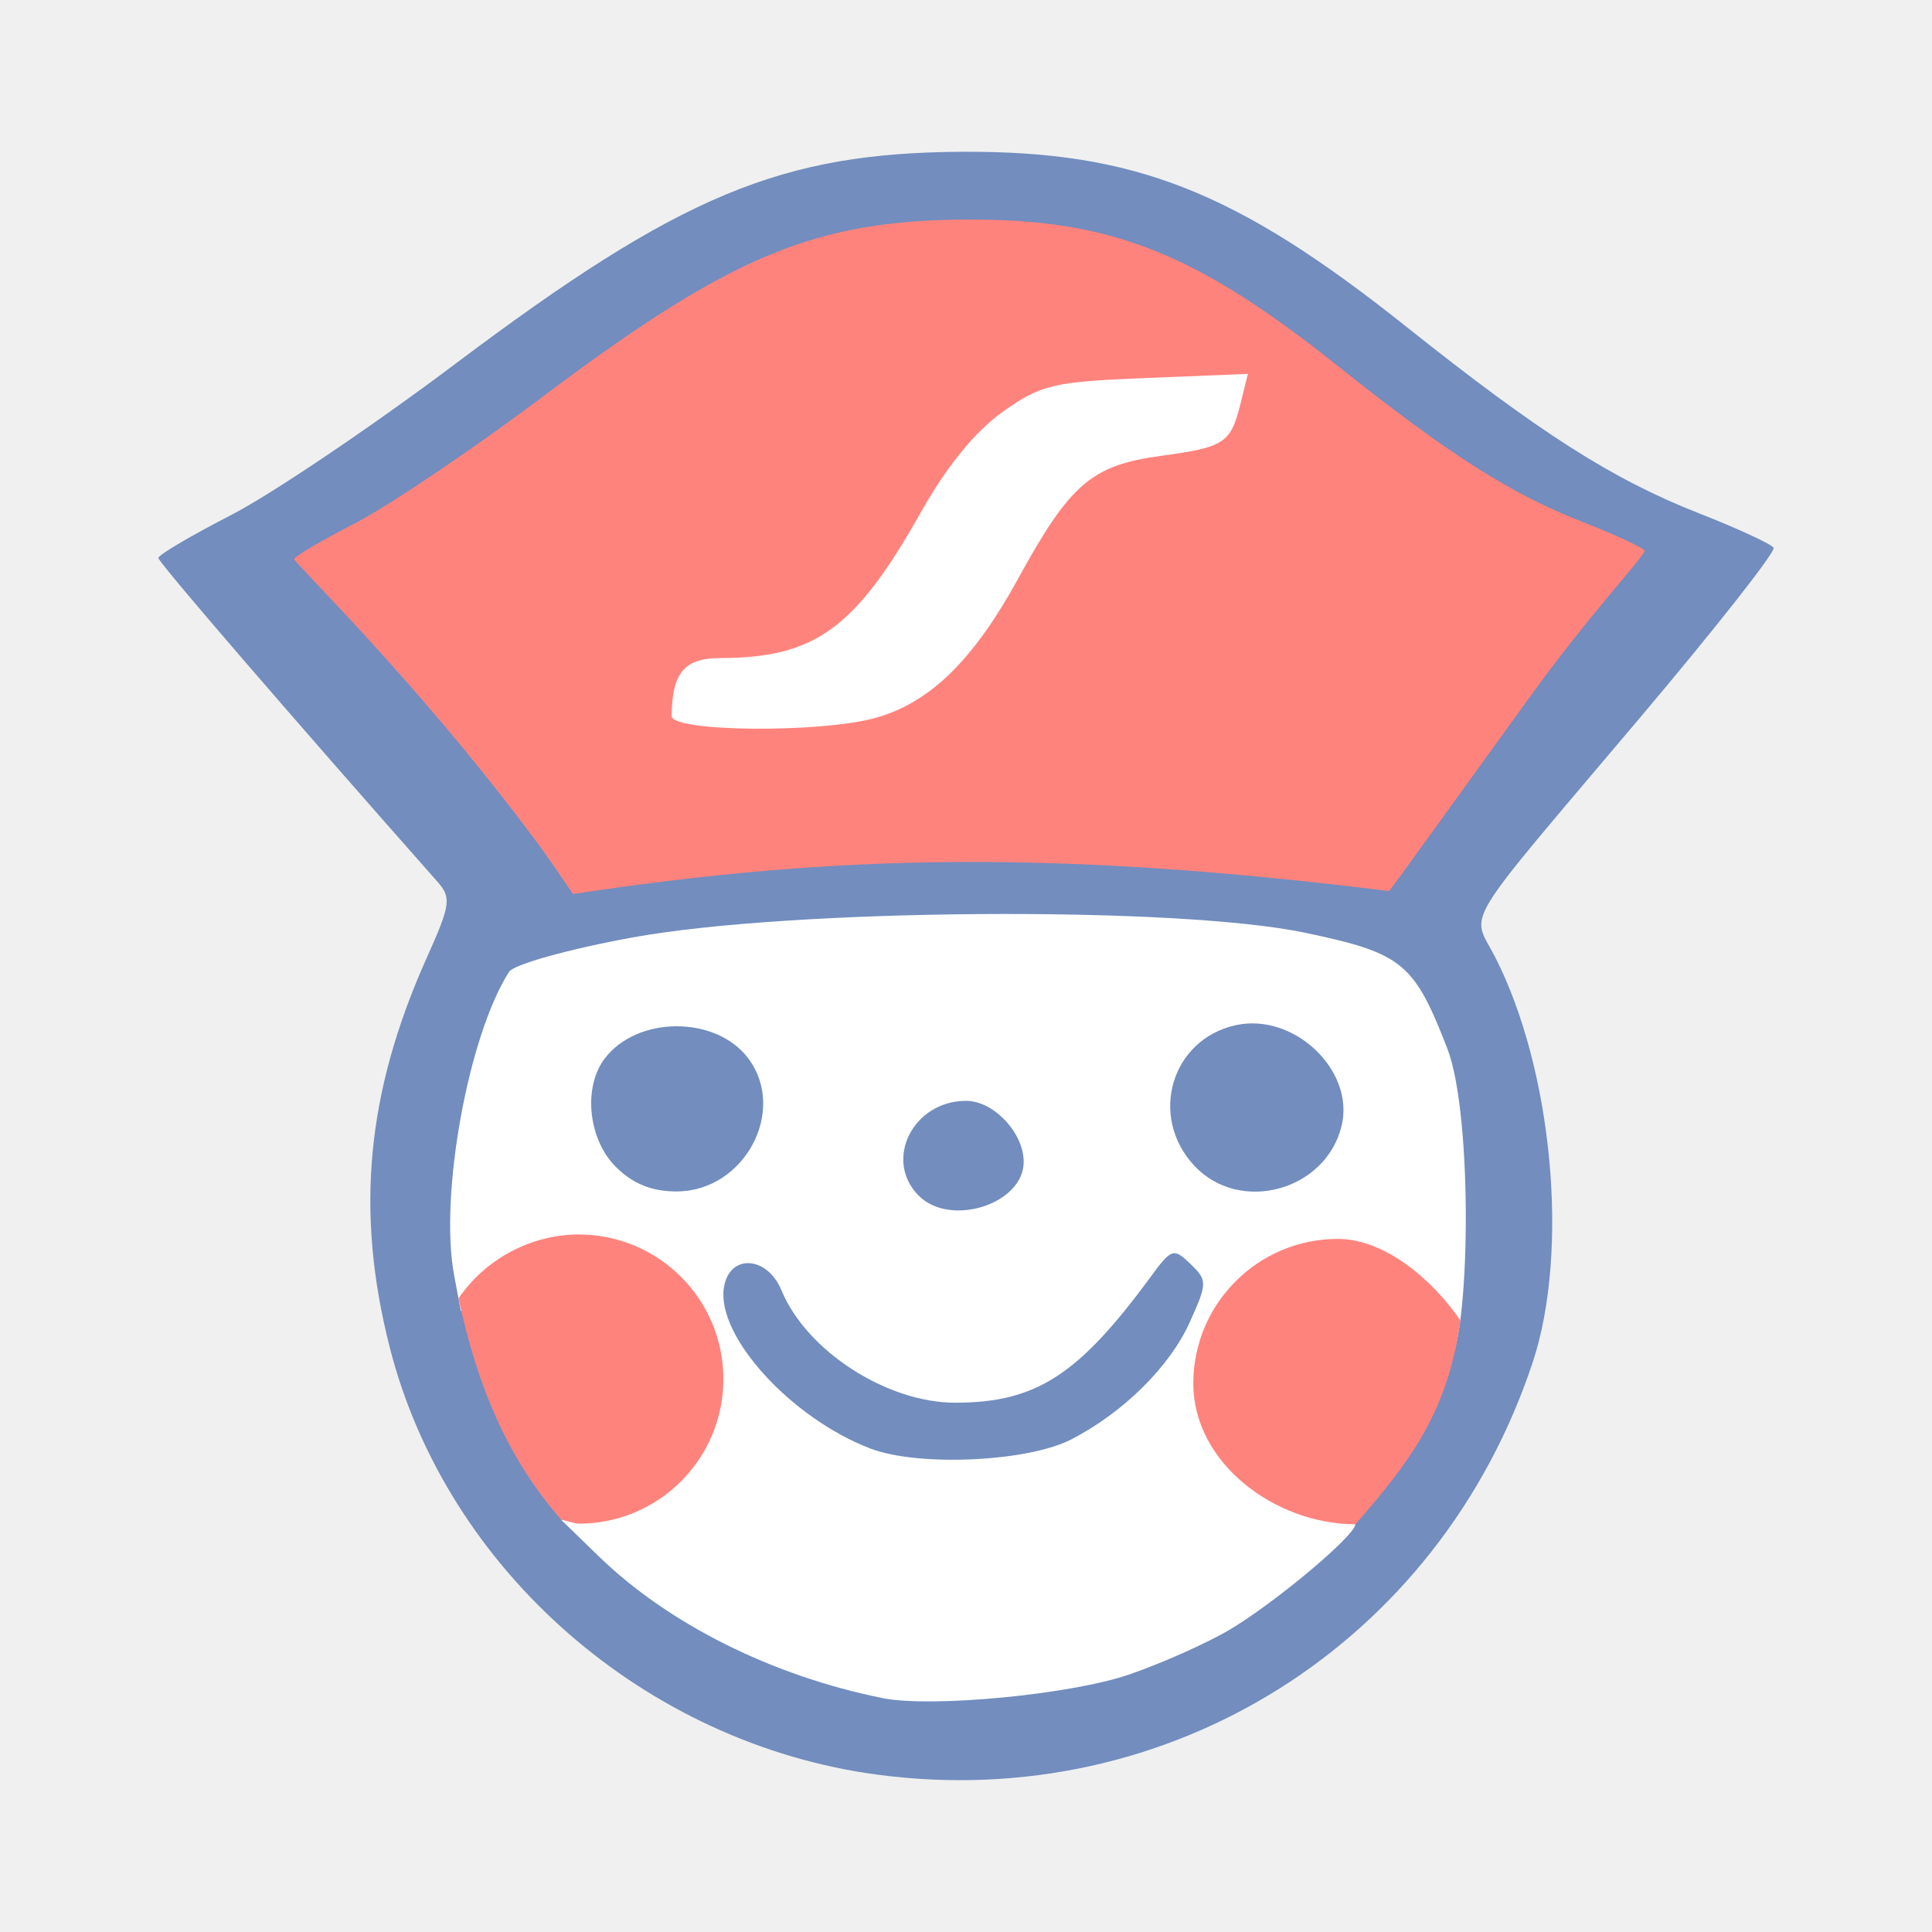
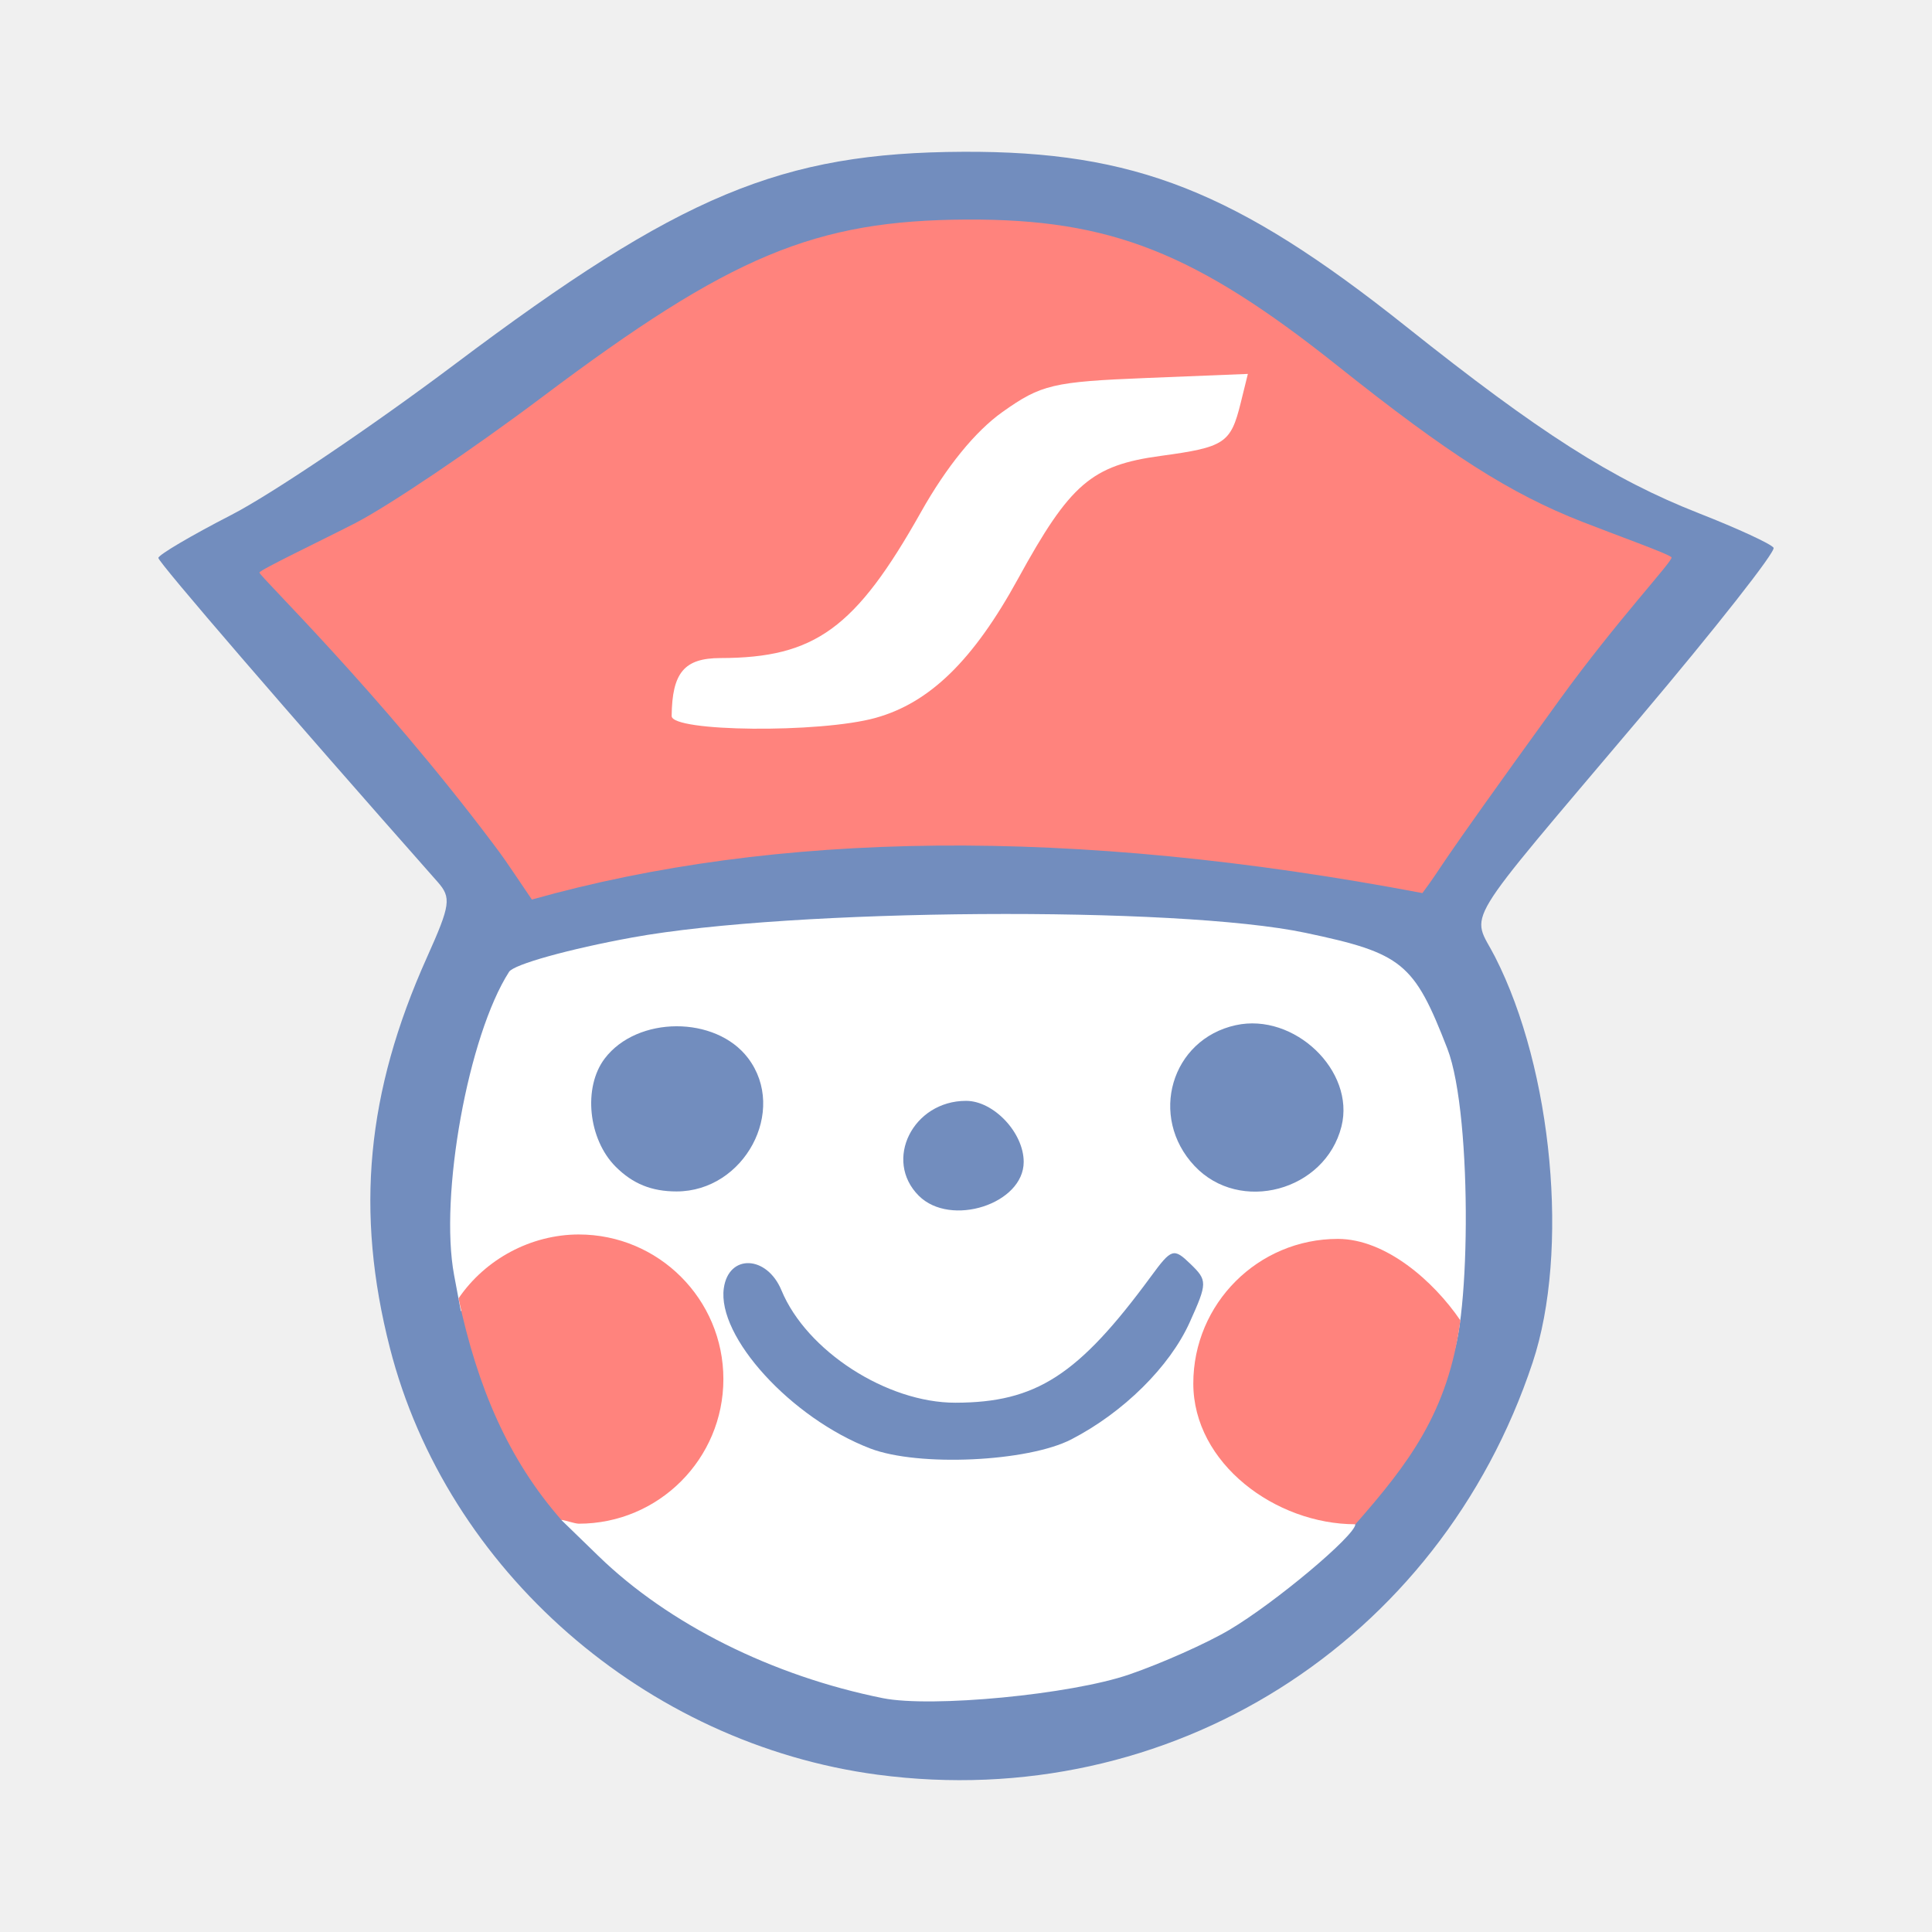
<svg xmlns="http://www.w3.org/2000/svg" version="1.1" viewBox="0 0 192 192" xml:space="preserve">
  <path d="m87.233 176.37c-23.097-3.065-42.839-20.335-48.486-42.414-3.461-13.534-2.337-25.402 3.676-38.8 2.351-5.24 2.451-5.947 1.06-7.52-14.952-16.911-27.749-31.758-27.746-32.189 2e-3 -0.301 3.265-2.225 7.25-4.274s13.996-8.801 22.246-15.002c22.38-16.824 32.403-21.009 50.5-21.087 17.013-0.073 27.116 3.914 43.998 17.362 13.273 10.575 20.513 15.192 29.1 18.561 3.852 1.511 7.194 3.054 7.425 3.429s-5.754 7.988-13.301 16.919c-18.179 21.513-16.732 19.124-14.378 23.738 5.731 11.233 7.402 29.264 3.737 40.306-9.268 27.924-36.101 44.816-65.081 40.97z" fill="#728dbe" />
  <path d="m112.22 166.41c3.217-1.107 7.686-3.097 9.93-4.423 4.572-2.701 12.54-9.402 12.54-10.499 0-0.393-1.878-1.179-4.222-1.806-5.721-1.53-8.844-5.039-9.476-10.646-0.897-7.957 4.325-13.633 12.535-13.625 5.927-0.532 10.359 10.246 10.359 10.246 2.218-2.219 2.553-24.742-0.054-31.458-3.311-8.53-4.456-9.464-14.103-11.498-12.771-2.693-51.054-2.427-66.891 0.465-6.304 1.151-11.773 2.675-12.245 3.411-4.062 6.327-6.946 22.247-5.463 30.151l0.67 3.571 3.604-2.446c8.307-5.637 18.953-1.068 20.012 8.588 0.683 6.227-2.516 10.893-8.937 13.035l-4.704 1.569 3.727 3.618c6.948 6.744 17.256 11.892 28.227 14.097 4.835 0.972 18.704-0.359 24.49-2.35z" fill="#fff" />
  <path d="m57.517 122.68c-4.743 0.01-9.279 2.432-11.949 6.352 1.892 8.858 4.938 15.99 10.212 22.008 0.423 0.049 1.312 0.371 1.738 0.383 7.937 2.8e-4 14.371-6.434 14.371-14.371 2.79e-4 -7.937-6.434-14.371-14.371-14.371z" fill="#ff837d" stroke-linecap="round" stroke-linejoin="round" stroke-width="2.318" />
  <path d="m132.96 123.12c4.743 0.01 9.498 4.177 12.169 8.096-1.214 9.136-5.157 14.245-10.431 20.263-0.423 0.049 0.426-0.012 0 0-7.937 2.8e-4 -16.109-6.051-16.109-13.988-2.7e-4 -7.937 6.434-14.371 14.371-14.371z" fill="#ff837d" stroke-linecap="round" stroke-linejoin="round" stroke-width="2.318" />
-   <path d="m56.937 88.846c-2.929-4.339-3.473-4.994-4.505-6.367-11.344-15.083-23.201-26.552-23.198-26.913 0.002-0.252 2.73-1.86 6.062-3.574s11.702-7.358 18.599-12.543c18.712-14.066 27.092-17.565 42.223-17.63 14.225-0.061 22.672 3.272 36.786 14.516 11.098 8.841 17.151 12.702 24.33 15.519 3.221 1.264 6.015 2.554 6.208 2.867s-5.388 6.227-11.121 14.146c-13.718 18.949-11.706 16.226-14.266 19.69-33.292-4.141-55.069-3.662-81.118 0.29z" fill="#ff837d" stroke-width=".836" />
+   <path d="m52.855 89.395c-2.929-4.339-2.843-4.207-3.876-5.58-11.344-15.083-23.201-26.552-23.198-26.913 0.002-0.252 6.182-3.196 9.514-4.91s11.702-7.358 18.599-12.543c18.712-14.066 27.092-17.565 42.223-17.63 14.225-0.061 22.672 3.272 36.786 14.516 11.098 8.841 17.151 12.702 24.33 15.519 3.221 1.264 8.687 3.222 8.881 3.535s-5.388 6.227-11.121 14.146c-13.718 18.949-11.076 15.754-13.636 19.218-34.955-6.636-64.351-6.155-88.502 0.643z" fill="#ff837d" stroke-width=".836" />
  <path d="m87.011 71.342c5.391-1.497 9.717-5.72 14.158-13.821 5.179-9.448 7.31-11.283 14.188-12.216 6.364-0.864 6.952-1.254 7.945-5.274l0.71-2.872-10.101 0.406c-9.263 0.372-10.448 0.652-14.279 3.372-2.704 1.92-5.567 5.436-8.114 9.966-6.493 11.545-10.525 14.48-19.917 14.494-3.595 0.005-4.806 1.441-4.853 5.756-0.017 1.583 14.75 1.721 20.264 0.19z" fill="#fff" />
  <path d="m118.71 115.87c-4.583-4.878-2.33-12.577 4.094-13.988 5.817-1.278 11.895 4.541 10.51 10.061-1.613 6.425-10.11 8.71-14.603 3.927z" fill="#728dbe" />
  <path d="m61.188 115.95c-2.739-2.739-3.262-7.899-1.091-10.756 3.231-4.253 11.028-4.277 14.241-0.044 3.952 5.207-0.362 13.254-7.105 13.254-2.479 0-4.351-0.76-6.045-2.455z" fill="#728dbe" />
  <path d="m91.305 118.83c-3.525-3.525-0.582-9.429 4.701-9.429 2.741 0 5.728 3.164 5.728 6.067 0 4.181-7.266 6.523-10.429 3.361z" fill="#728dbe" />
  <path d="m86.487 143.95c-7.855-3.013-15.244-11.105-14.554-15.938 0.488-3.421 4.283-3.272 5.731 0.225 2.494 6.022 10.474 11.174 17.288 11.163 8.024-0.014 12.215-2.722 19.437-12.559 2.038-2.776 2.25-2.843 3.921-1.228 1.689 1.632 1.685 1.888-0.079 5.799-1.988 4.408-6.581 8.951-11.753 11.626-4.345 2.247-15.218 2.743-19.991 0.912z" fill="#728dbe" />
</svg>
